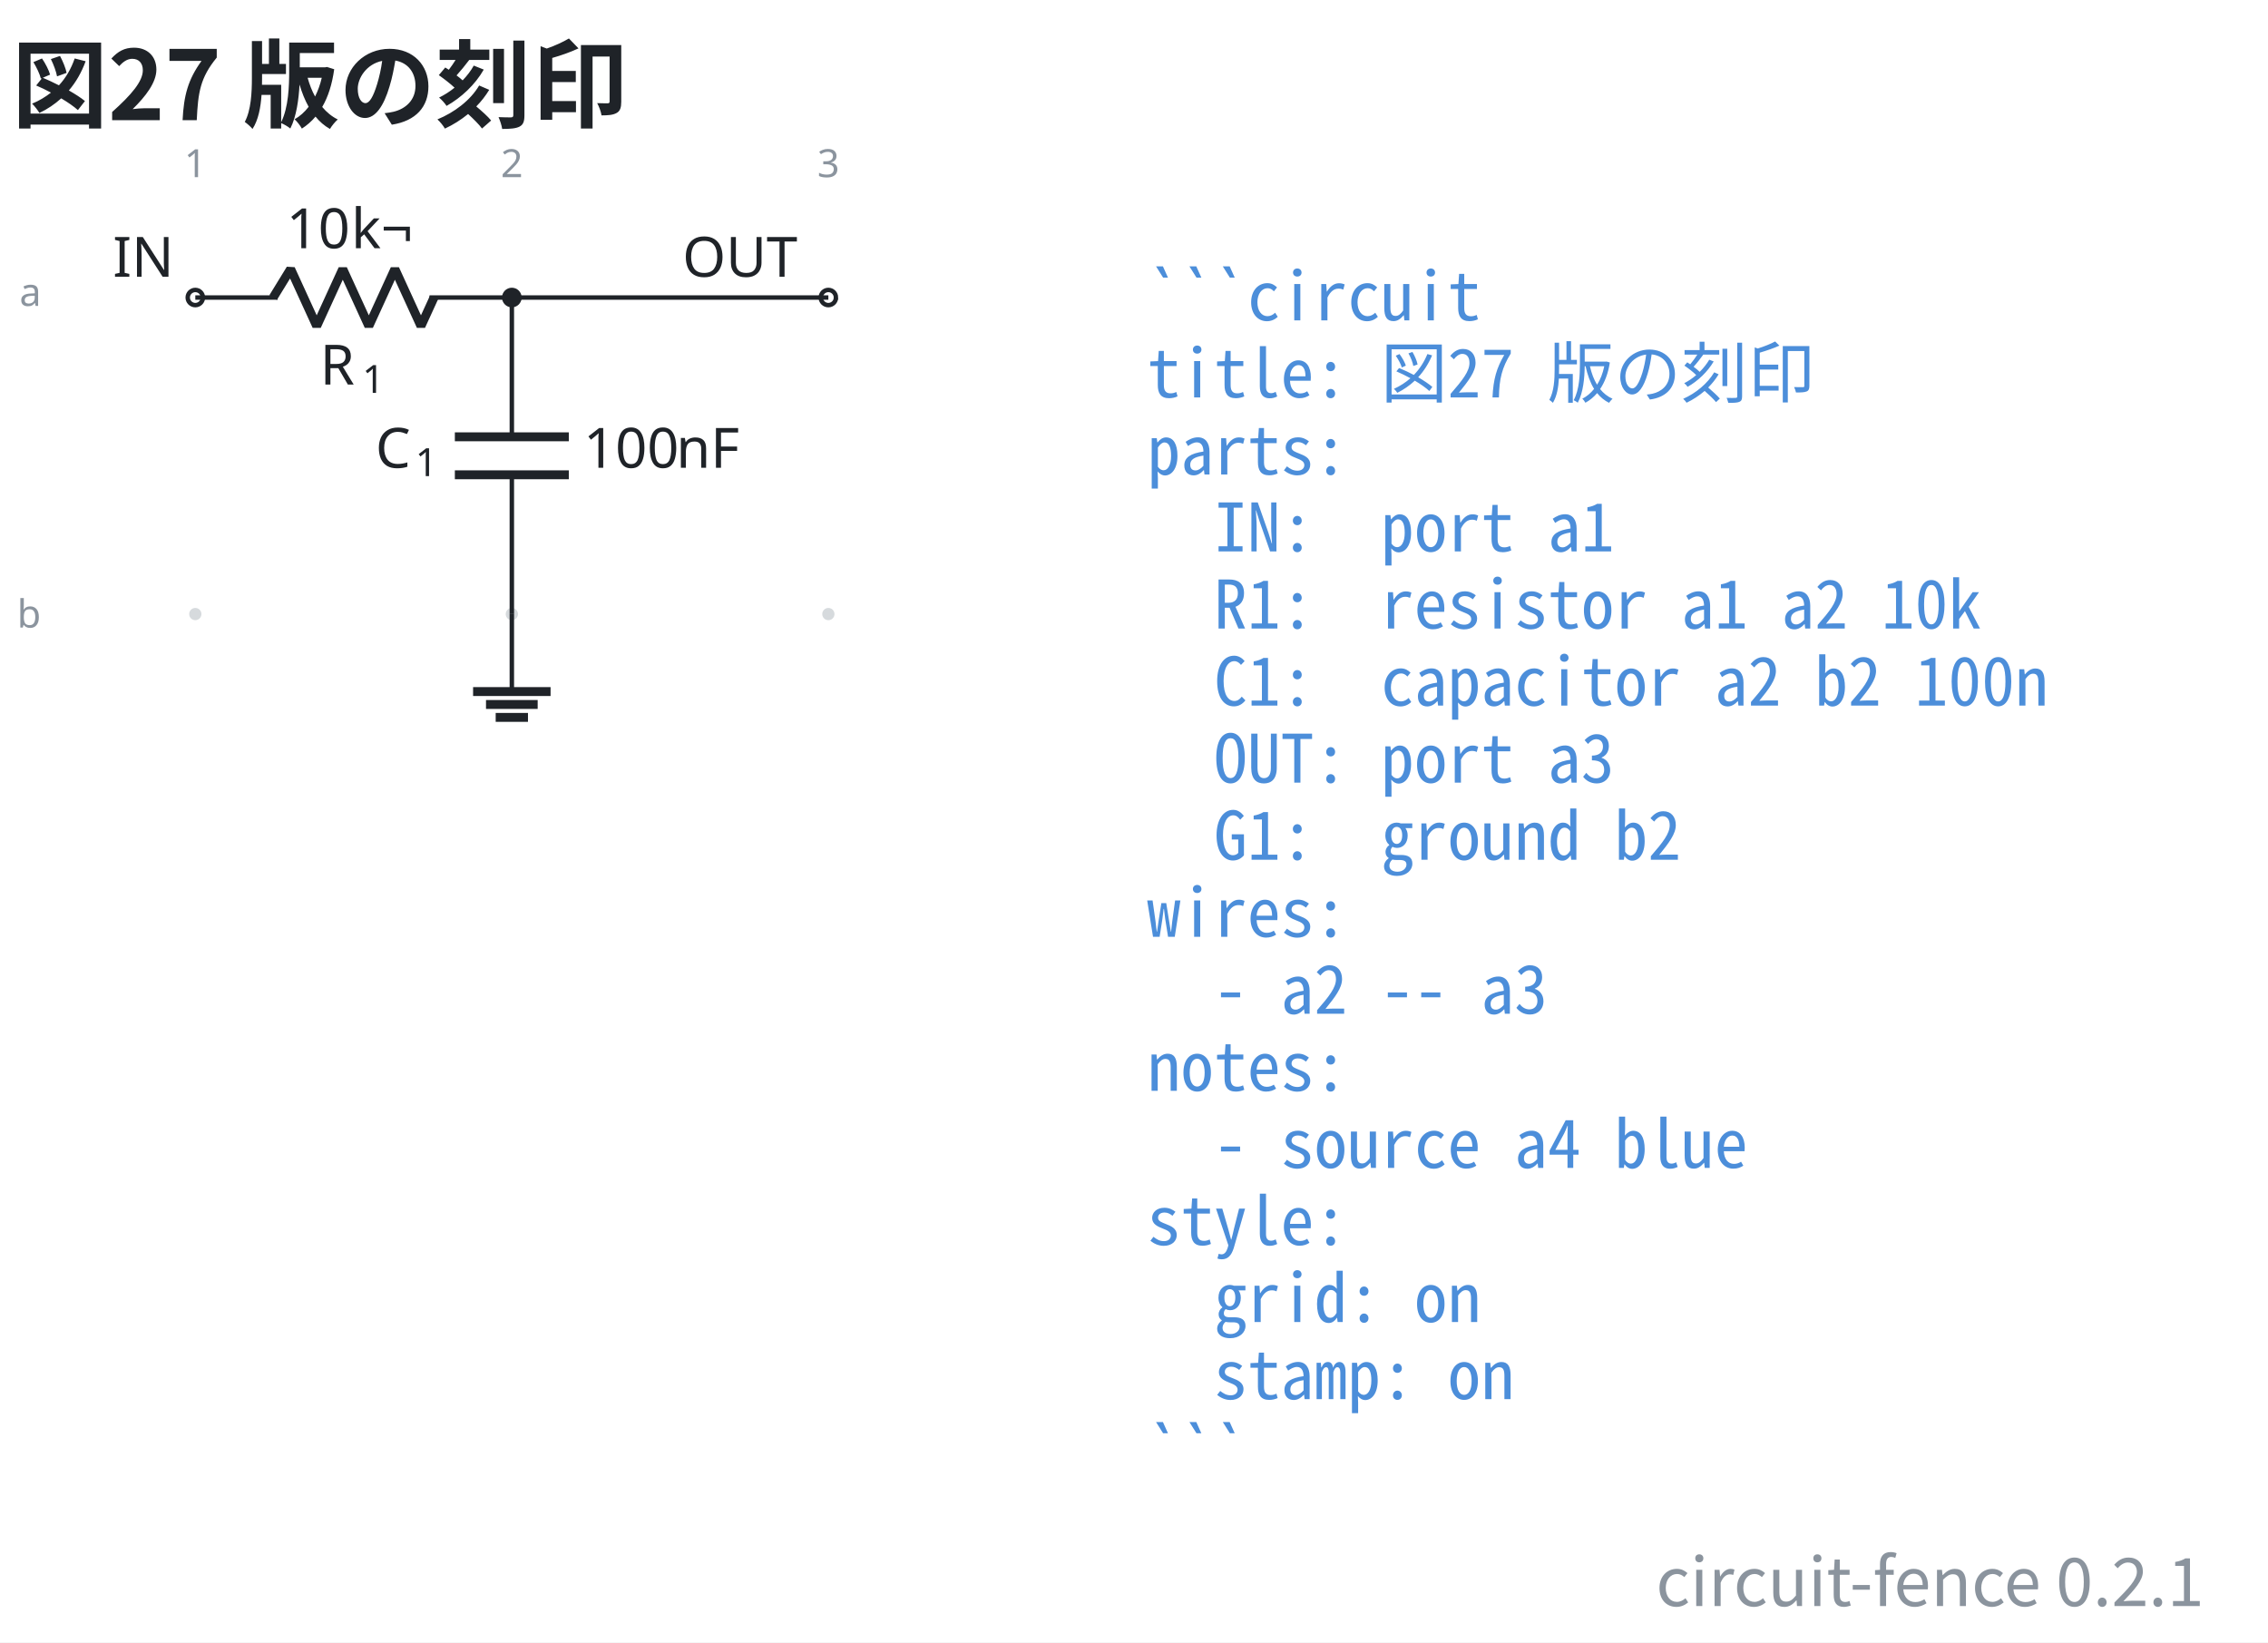
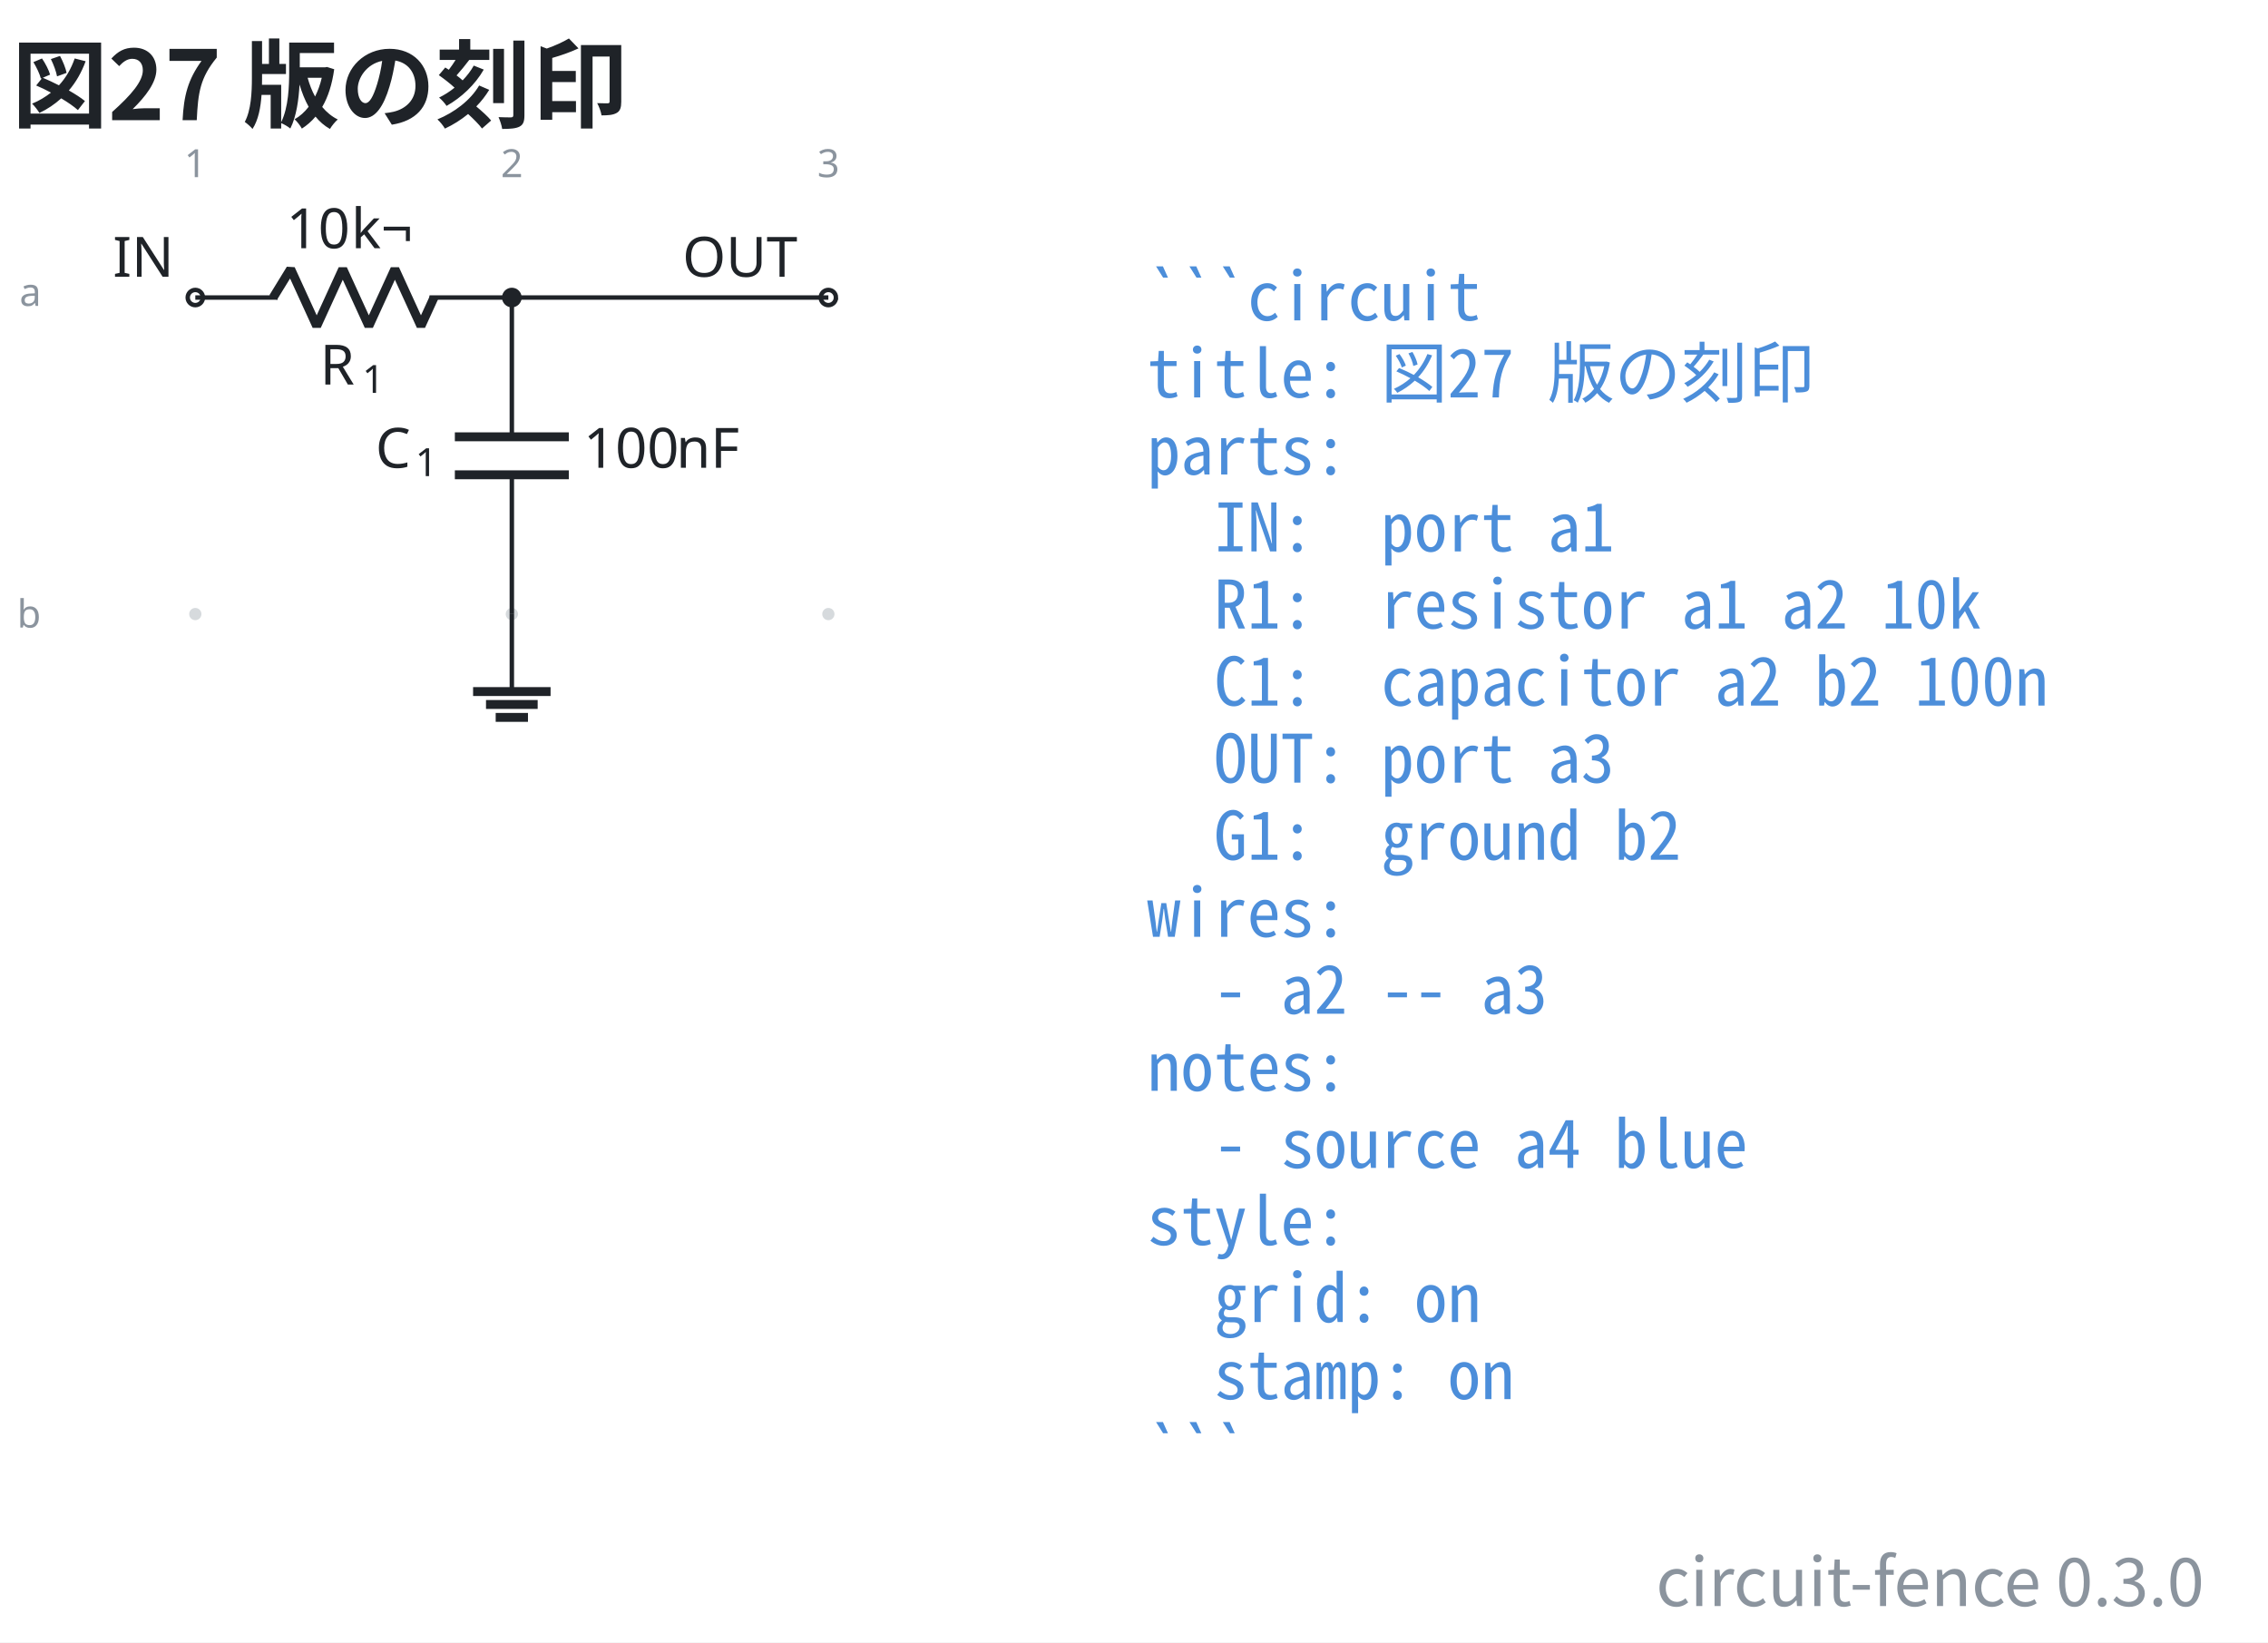
- <svg xmlns="http://www.w3.org/2000/svg" data-figure-paper="#ffffff" data-circuit-fence="0.2.1" fill="#1f2328" width="543.659" height="393.688" viewBox="-72 -72 407.744 295.266">
+ <svg xmlns="http://www.w3.org/2000/svg" data-figure-paper="#ffffff" data-circuit-fence="0.3.0" fill="#1f2328" width="543.659" height="393.688" viewBox="-72 -72 407.744 295.266">
  <rect x="-72" y="-72" width="407.744" height="295.266" fill="#ffffff" />
  <g stroke="#1f2328" stroke-miterlimit="10" stroke-width=".8">
    <path fill="#8b949e" fill-opacity=".35" stroke="none" stroke-opacity=".35" d="M-35.787-18.511a1.1 1.1 0 1 0-2.2 0 1.1 1.1 0 0 0 2.2 0M-35.787 38.394a1.1 1.1 0 1 0-2.2 0 1.1 1.1 0 0 0 2.2 0M21.118-18.511a1.1 1.1 0 1 0-2.2 0 1.1 1.1 0 0 0 2.2 0M21.118 38.394a1.1 1.1 0 1 0-2.2 0 1.1 1.1 0 0 0 2.2 0M78.024-18.511a1.1 1.1 0 1 0-2.2 0 1.1 1.1 0 0 0 2.2 0M78.024 38.394a1.1 1.1 0 1 0-2.2 0 1.1 1.1 0 0 0 2.2 0m-1.1 0" />
    <g fill="#8b949e" stroke="#8b949e">
      <text x="-36.887" y="-18.511" fill="#8b949e" stroke="none" font-family="cmr7" font-size="7" transform="translate(-1.993 -21.645)">1</text>
    </g>
    <g fill="#8b949e" stroke="#8b949e">
      <text x="-36.887" y="-18.511" fill="#8b949e" stroke="none" font-family="cmr7" font-size="7" transform="translate(54.912 -21.645)">2</text>
    </g>
    <g fill="#8b949e" stroke="#8b949e">
      <text x="-36.887" y="-18.511" fill="#8b949e" stroke="none" font-family="cmr7" font-size="7" transform="translate(111.818 -21.645)">3</text>
    </g>
    <g fill="#8b949e" stroke="#8b949e">
      <text x="-36.887" y="-18.511" fill="#8b949e" stroke="none" font-family="cmr7" font-size="7" transform="translate(-31.62 1.507)">a</text>
    </g>
    <g fill="#8b949e" stroke="#8b949e">
      <text x="-36.887" y="-18.511" fill="#8b949e" stroke="none" font-family="cmr7" font-size="7" transform="translate(-32.05 59.336)">b</text>
    </g>
    <g fill="#ffffff">
      <path d="M-35.522-18.511a1.365 1.365 0 1 0-2.73 0 1.365 1.365 0 0 0 2.73 0Zm-1.365 0" />
    </g>
    <text x="-36.887" y="-18.511" stroke="none" font-family="cmr10" font-size="10" transform="translate(-14.844 -3.733)">IN</text>
    <path fill="none" d="M-36.887-18.511h.4m-.4 0h14.795m27.315 0h14.795m-.4 0h.4" />
    <g stroke-linejoin="bevel" stroke-width="1.6">
      <path fill="none" d="m-22.892-18.511 3.143-5.122 4.686 10.243 4.686-10.243 4.685 10.243 4.686-10.243L3.68-13.39l2.343-5.121" />
    </g>
    <g stroke="none">
      <text x="-36.887" y="-18.511" font-family="cmmi10" font-size="10" transform="translate(22.413 15.648)">R</text>
      <text x="-29.294" y="-17.011" font-family="cmr7" font-size="7" transform="translate(22.413 15.648)">1</text>
    </g>
    <g stroke="none" font-family="cmr10" font-size="10">
      <text x="-36.887" y="-18.511" transform="translate(16.37 -8.863)">10</text>
      <text x="-25.221" y="-18.511" transform="translate(16.37 -8.863)">k¬</text>
    </g>
    <path fill="none" d="M20.018-18.511v.4m0-.4V6.527m0 6.829v25.038m0-.4v.4" />
    <g stroke-width="1.6">
      <path fill="none" d="M30.261 6.527H9.775m20.486 6.829H9.775" />
    </g>
    <g stroke="none">
      <text x="-36.887" y="-18.511" font-family="cmmi10" font-size="10" transform="translate(32.39 30.606)">C</text>
      <text x="-29.74" y="-17.011" font-family="cmr7" font-size="7" transform="translate(32.39 30.606)">1</text>
    </g>
    <g stroke="none" font-family="cmr10" font-size="10">
      <text x="-36.887" y="-18.511" transform="translate(69.787 30.606)">100</text>
      <text x="-20.22" y="-18.511" transform="translate(69.787 30.606)">nF</text>
    </g>
    <g fill="#ffffff">
      <path d="M78.29-18.511a1.365 1.365 0 1 0-2.732 0 1.365 1.365 0 0 0 2.731 0Zm-1.366 0" />
    </g>
    <text x="-36.887" y="-18.511" stroke="none" font-family="cmr10" font-size="10" transform="translate(87.578 -3.733)">OUT</text>
    <path fill="none" d="M20.018 38.394v13.93" />
    <path fill="none" stroke-width="1.6" d="M13.053 52.325h13.93m-11.608 2.321h9.287m-7.546 2.322h5.804" />
    <path fill="none" d="M20.018-18.511h56.906" />
    <path d="M21.384-18.511a1.365 1.365 0 1 0-2.731 0 1.365 1.365 0 0 0 2.73 0Zm-1.366 0" />
    <g>
      <text x="-36.887" y="-18.511" fill="#4c8eda" stroke="none" font-family="'Noto Sans Mono CJK JP',ui-monospace,'SFMono-Regular',Consolas,'Liberation Mono',monospace" font-size="12" transform="translate(171.116 4.1)" xml:space="preserve">```circuit</text>
    </g>
    <g>
      <text x="-36.887" y="-18.511" fill="#4c8eda" stroke="none" font-family="'Noto Sans Mono CJK JP',ui-monospace,'SFMono-Regular',Consolas,'Liberation Mono',monospace" font-size="12" transform="translate(171.116 17.956)" xml:space="preserve">title: 図27 版の刻印</text>
    </g>
    <g>
      <text x="-36.887" y="-18.511" fill="#4c8eda" stroke="none" font-family="'Noto Sans Mono CJK JP',ui-monospace,'SFMono-Regular',Consolas,'Liberation Mono',monospace" font-size="12" transform="translate(171.116 31.813)" xml:space="preserve">parts:</text>
    </g>
    <g>
      <text x="-36.887" y="-18.511" fill="#4c8eda" stroke="none" font-family="'Noto Sans Mono CJK JP',ui-monospace,'SFMono-Regular',Consolas,'Liberation Mono',monospace" font-size="12" transform="translate(171.116 45.641)" xml:space="preserve">  IN:  port a1</text>
    </g>
    <g>
      <text x="-36.887" y="-18.511" fill="#4c8eda" stroke="none" font-family="'Noto Sans Mono CJK JP',ui-monospace,'SFMono-Regular',Consolas,'Liberation Mono',monospace" font-size="12" transform="translate(171.116 59.498)" xml:space="preserve">  R1:  resistor a1 a2 10k</text>
    </g>
    <g>
      <text x="-36.887" y="-18.511" fill="#4c8eda" stroke="none" font-family="'Noto Sans Mono CJK JP',ui-monospace,'SFMono-Regular',Consolas,'Liberation Mono',monospace" font-size="12" transform="translate(171.116 73.354)" xml:space="preserve">  C1:  capacitor a2 b2 100n</text>
    </g>
    <g>
      <text x="-36.887" y="-18.511" fill="#4c8eda" stroke="none" font-family="'Noto Sans Mono CJK JP',ui-monospace,'SFMono-Regular',Consolas,'Liberation Mono',monospace" font-size="12" transform="translate(171.116 87.21)" xml:space="preserve">  OUT: port a3</text>
    </g>
    <g>
      <text x="-36.887" y="-18.511" fill="#4c8eda" stroke="none" font-family="'Noto Sans Mono CJK JP',ui-monospace,'SFMono-Regular',Consolas,'Liberation Mono',monospace" font-size="12" transform="translate(171.116 101.067)" xml:space="preserve">  G1:  ground b2</text>
    </g>
    <g>
      <text x="-36.887" y="-18.511" fill="#4c8eda" stroke="none" font-family="'Noto Sans Mono CJK JP',ui-monospace,'SFMono-Regular',Consolas,'Liberation Mono',monospace" font-size="12" transform="translate(171.116 114.924)" xml:space="preserve">wires:</text>
    </g>
    <g>
      <text x="-36.887" y="-18.511" fill="#4c8eda" stroke="none" font-family="'Noto Sans Mono CJK JP',ui-monospace,'SFMono-Regular',Consolas,'Liberation Mono',monospace" font-size="12" transform="translate(171.116 128.751)" xml:space="preserve">  - a2 -- a3</text>
    </g>
    <g>
      <text x="-36.887" y="-18.511" fill="#4c8eda" stroke="none" font-family="'Noto Sans Mono CJK JP',ui-monospace,'SFMono-Regular',Consolas,'Liberation Mono',monospace" font-size="12" transform="translate(171.116 142.608)" xml:space="preserve">notes:</text>
    </g>
    <g>
      <text x="-36.887" y="-18.511" fill="#4c8eda" stroke="none" font-family="'Noto Sans Mono CJK JP',ui-monospace,'SFMono-Regular',Consolas,'Liberation Mono',monospace" font-size="12" transform="translate(171.116 156.464)" xml:space="preserve">  - source a4 blue</text>
    </g>
    <g>
      <text x="-36.887" y="-18.511" fill="#4c8eda" stroke="none" font-family="'Noto Sans Mono CJK JP',ui-monospace,'SFMono-Regular',Consolas,'Liberation Mono',monospace" font-size="12" transform="translate(171.116 170.32)" xml:space="preserve">style:</text>
    </g>
    <g>
      <text x="-36.887" y="-18.511" fill="#4c8eda" stroke="none" font-family="'Noto Sans Mono CJK JP',ui-monospace,'SFMono-Regular',Consolas,'Liberation Mono',monospace" font-size="12" transform="translate(171.116 184.177)" xml:space="preserve">  grid: on</text>
    </g>
    <g>
      <text x="-36.887" y="-18.511" fill="#4c8eda" stroke="none" font-family="'Noto Sans Mono CJK JP',ui-monospace,'SFMono-Regular',Consolas,'Liberation Mono',monospace" font-size="12" transform="translate(171.116 198.034)" xml:space="preserve">  stamp: on</text>
    </g>
    <g>
      <text x="-36.887" y="-18.511" fill="#4c8eda" stroke="none" font-family="'Noto Sans Mono CJK JP',ui-monospace,'SFMono-Regular',Consolas,'Liberation Mono',monospace" font-size="12" transform="translate(171.116 211.862)" xml:space="preserve">```</text>
    </g>
    <g>
      <text x="-36.887" y="-18.511" fill="#1f2328" stroke="none" font-family="'Noto Sans CJK JP','Noto Sans JP','Hiragino Sans','Yu Gothic',sans-serif" font-size="17.28" transform="translate(-32.983 -31.889)" font-weight="bold">図27 版の刻印</text>
    </g>
    <g>
-       <text x="-36.887" y="-18.511" fill="#8b949e" stroke="none" font-family="'Noto Sans CJK JP','Noto Sans JP','Hiragino Sans','Yu Gothic',sans-serif" font-size="12" transform="translate(361.153 235.234)" text-anchor="end">circuit-fence 0.2.1</text>
+       <text x="-36.887" y="-18.511" fill="#8b949e" stroke="none" font-family="'Noto Sans CJK JP','Noto Sans JP','Hiragino Sans','Yu Gothic',sans-serif" font-size="12" transform="translate(361.153 235.234)" text-anchor="end">circuit-fence 0.3.0</text>
    </g>
  </g>
</svg>
